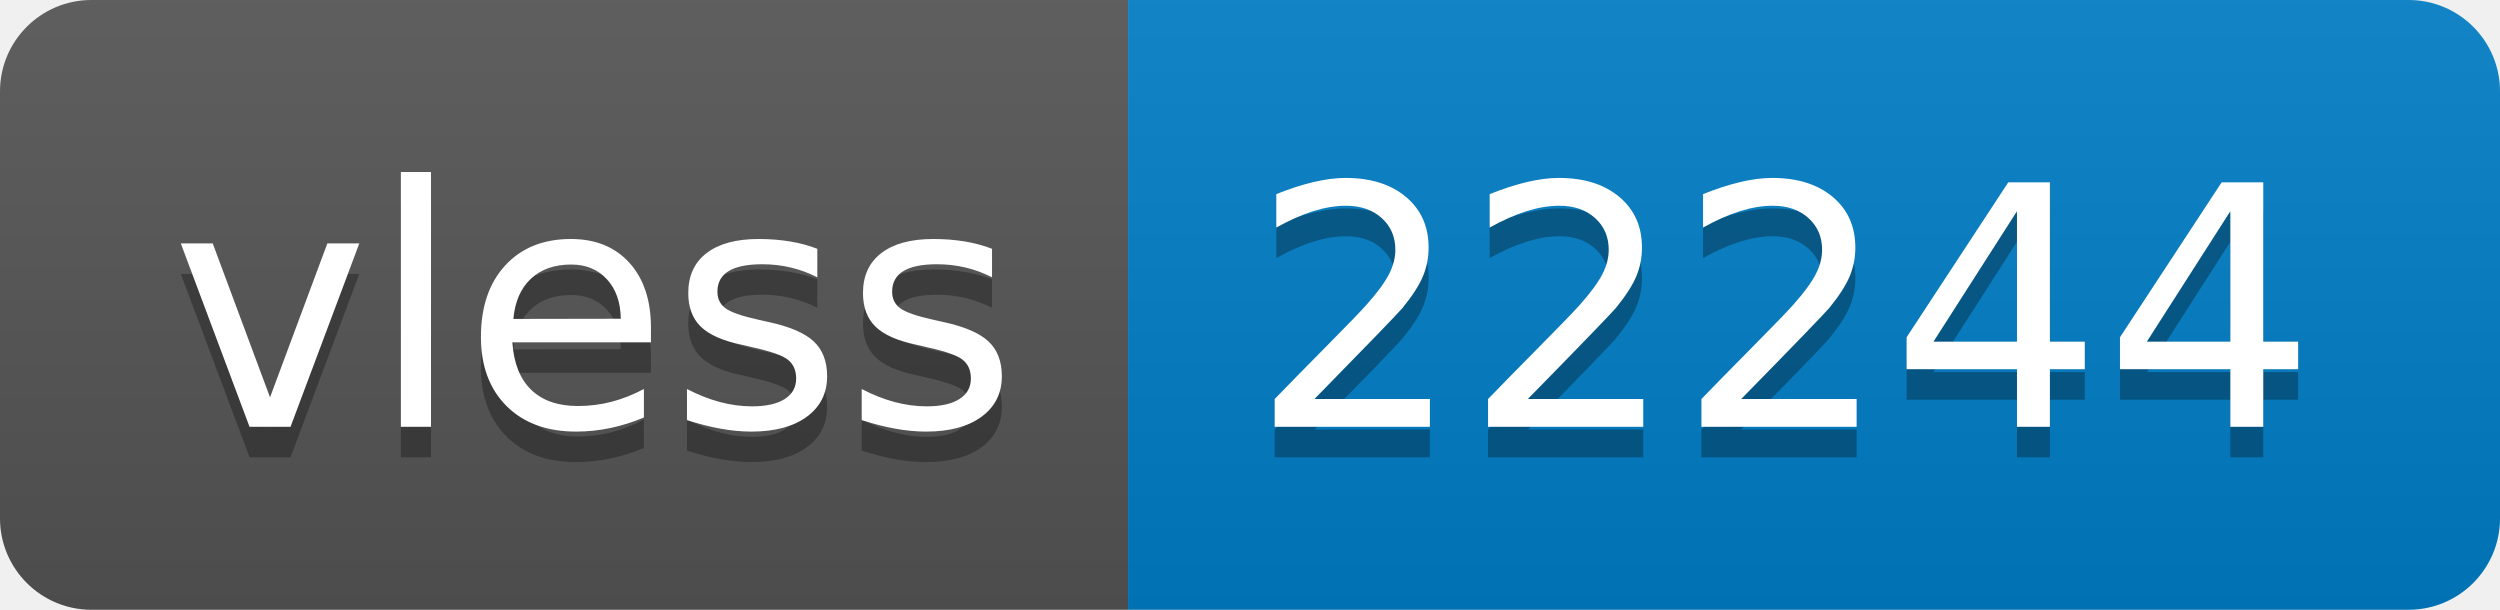
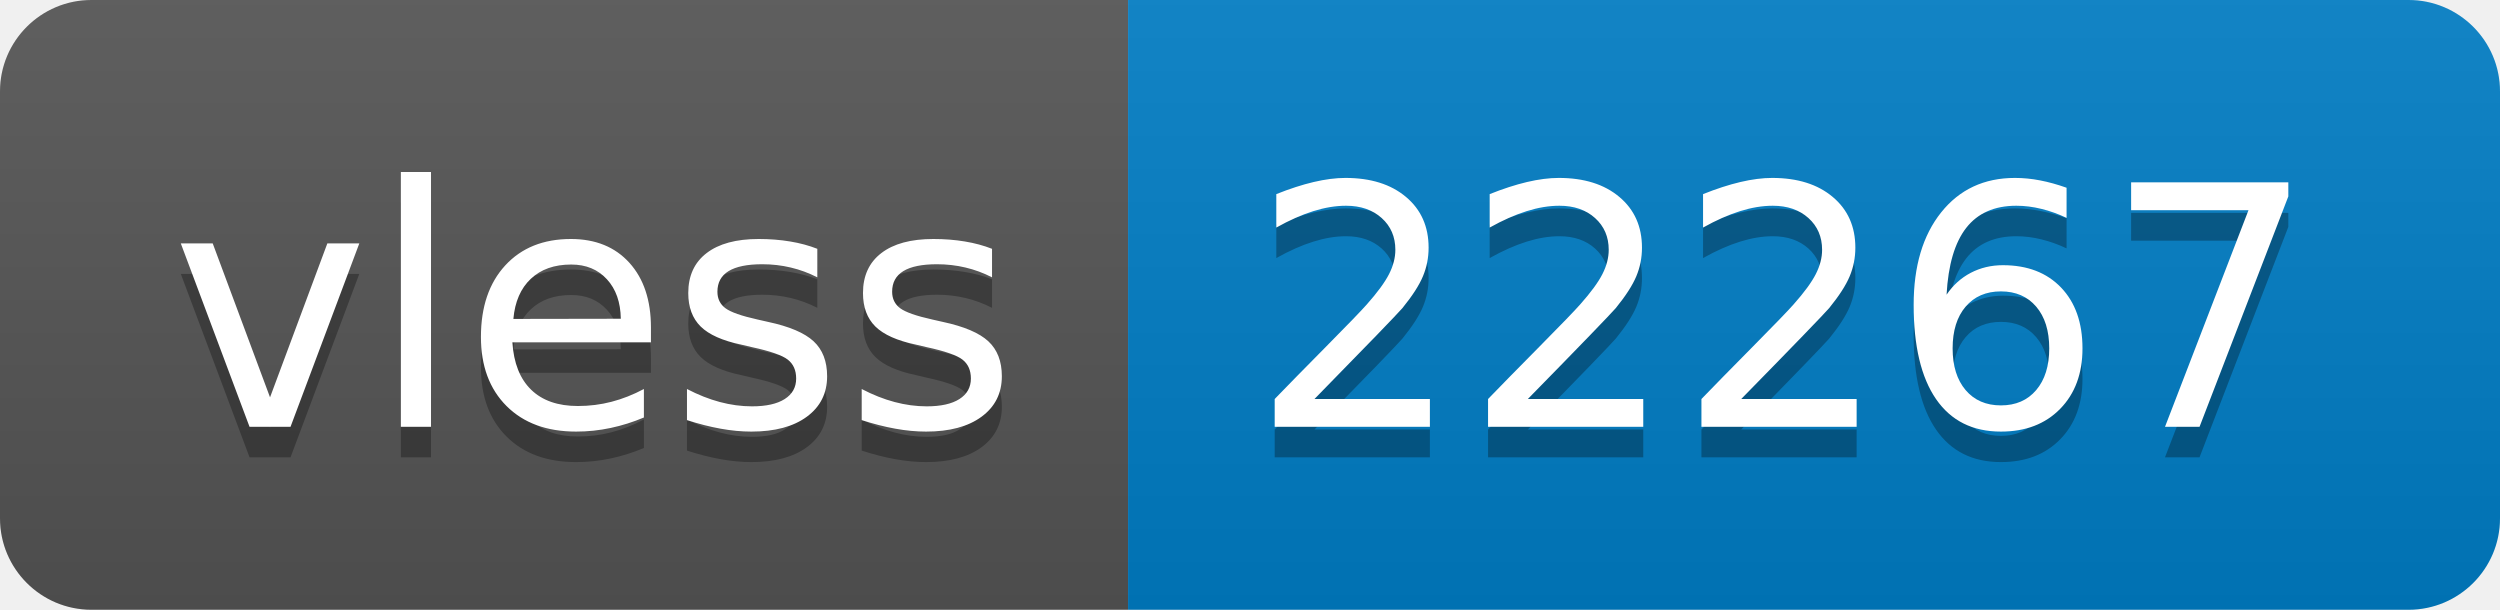
- <svg xmlns="http://www.w3.org/2000/svg" width="82" height="20" role="img" aria-label="vless: 22244">
+ <svg xmlns="http://www.w3.org/2000/svg" width="82" height="20" role="img" aria-label="vless: 22267">
  <linearGradient id="s" x2="0" y2="100%">
    <stop offset="0" stop-color="#bbb" stop-opacity=".1" />
    <stop offset="1" stop-opacity=".1" />
  </linearGradient>
  <clipPath id="r">
    <rect width="82" height="20" rx="3" fill="#fff" />
  </clipPath>
  <g clip-path="url(#r)">
    <rect width="37" height="20" fill="#555" />
    <rect x="37" width="45" height="20" fill="#007ec6" />
    <rect width="82" height="20" fill="url(#s)" />
  </g>
  <g fill="#fff" text-anchor="middle" font-family="Verdana,Geneva,DejaVu Sans,sans-serif" text-rendering="geometricPrecision" font-size="110">
    <text aria-hidden="true" x="195" y="150" fill="#010101" fill-opacity=".3" transform="scale(.1)" textLength="270">vless</text>
    <text x="195" y="140" transform="scale(.1)" fill="#fff" textLength="270">vless</text>
-     <text aria-hidden="true" x="585" y="150" fill="#010101" fill-opacity=".3" transform="scale(.1)" textLength="350">22244</text>
-     <text x="585" y="140" transform="scale(.1)" fill="#fff" textLength="350">22244</text>
+     <text aria-hidden="true" x="585" y="150" fill="#010101" fill-opacity=".3" transform="scale(.1)" textLength="350">22267</text>
+     <text x="585" y="140" transform="scale(.1)" fill="#fff" textLength="350">22267</text>
  </g>
</svg>
